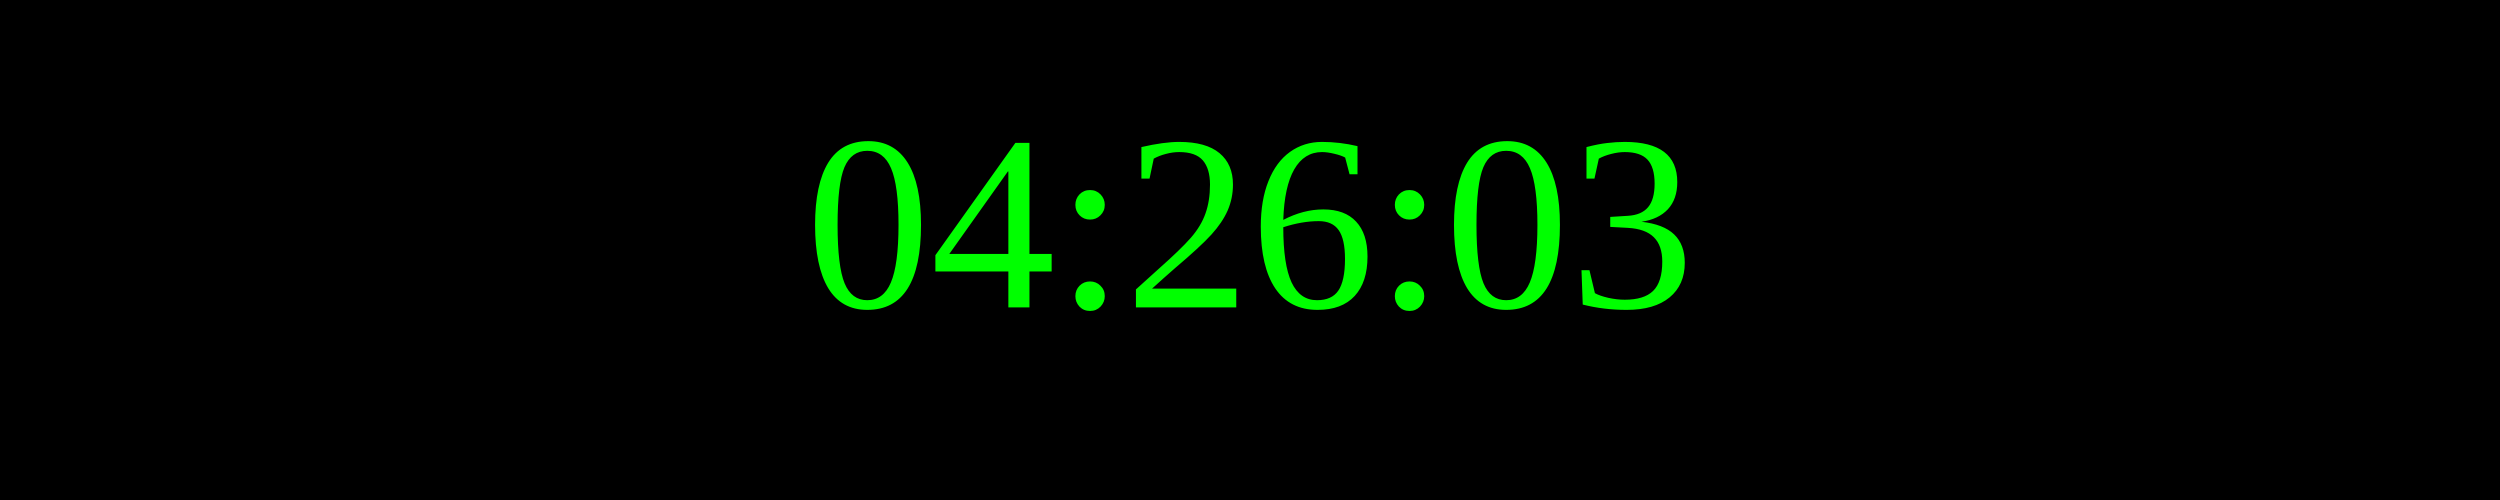
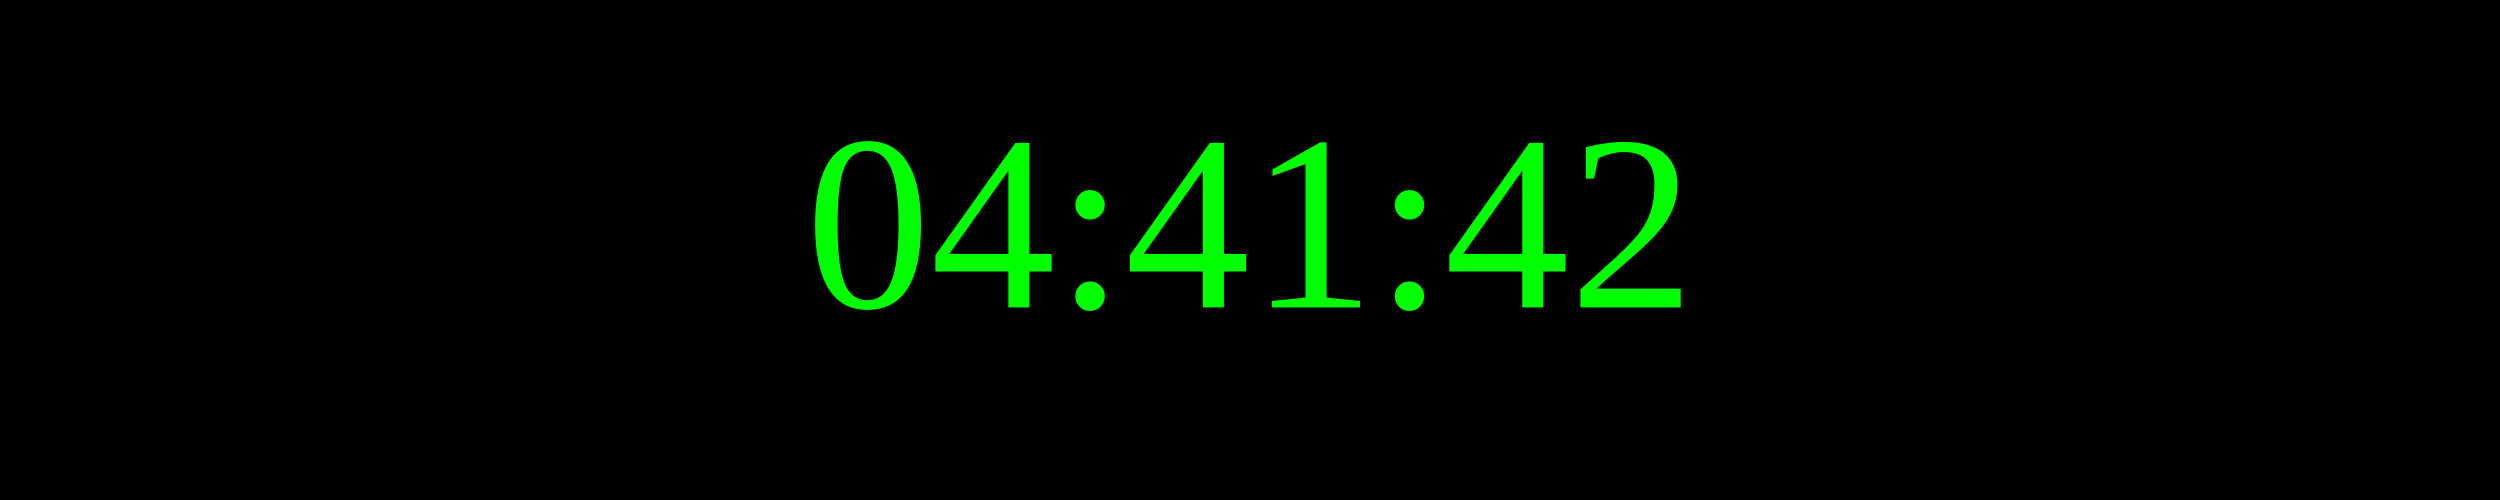
<svg xmlns="http://www.w3.org/2000/svg" width="250" height="50">
  <rect width="100%" height="100%" fill="black" />
  <text x="50%" y="50%" font-size="25" fill="lime" text-anchor="middle" dominant-baseline="middle">
- 04:26:03
+ 04:41:42
</text>
</svg>
